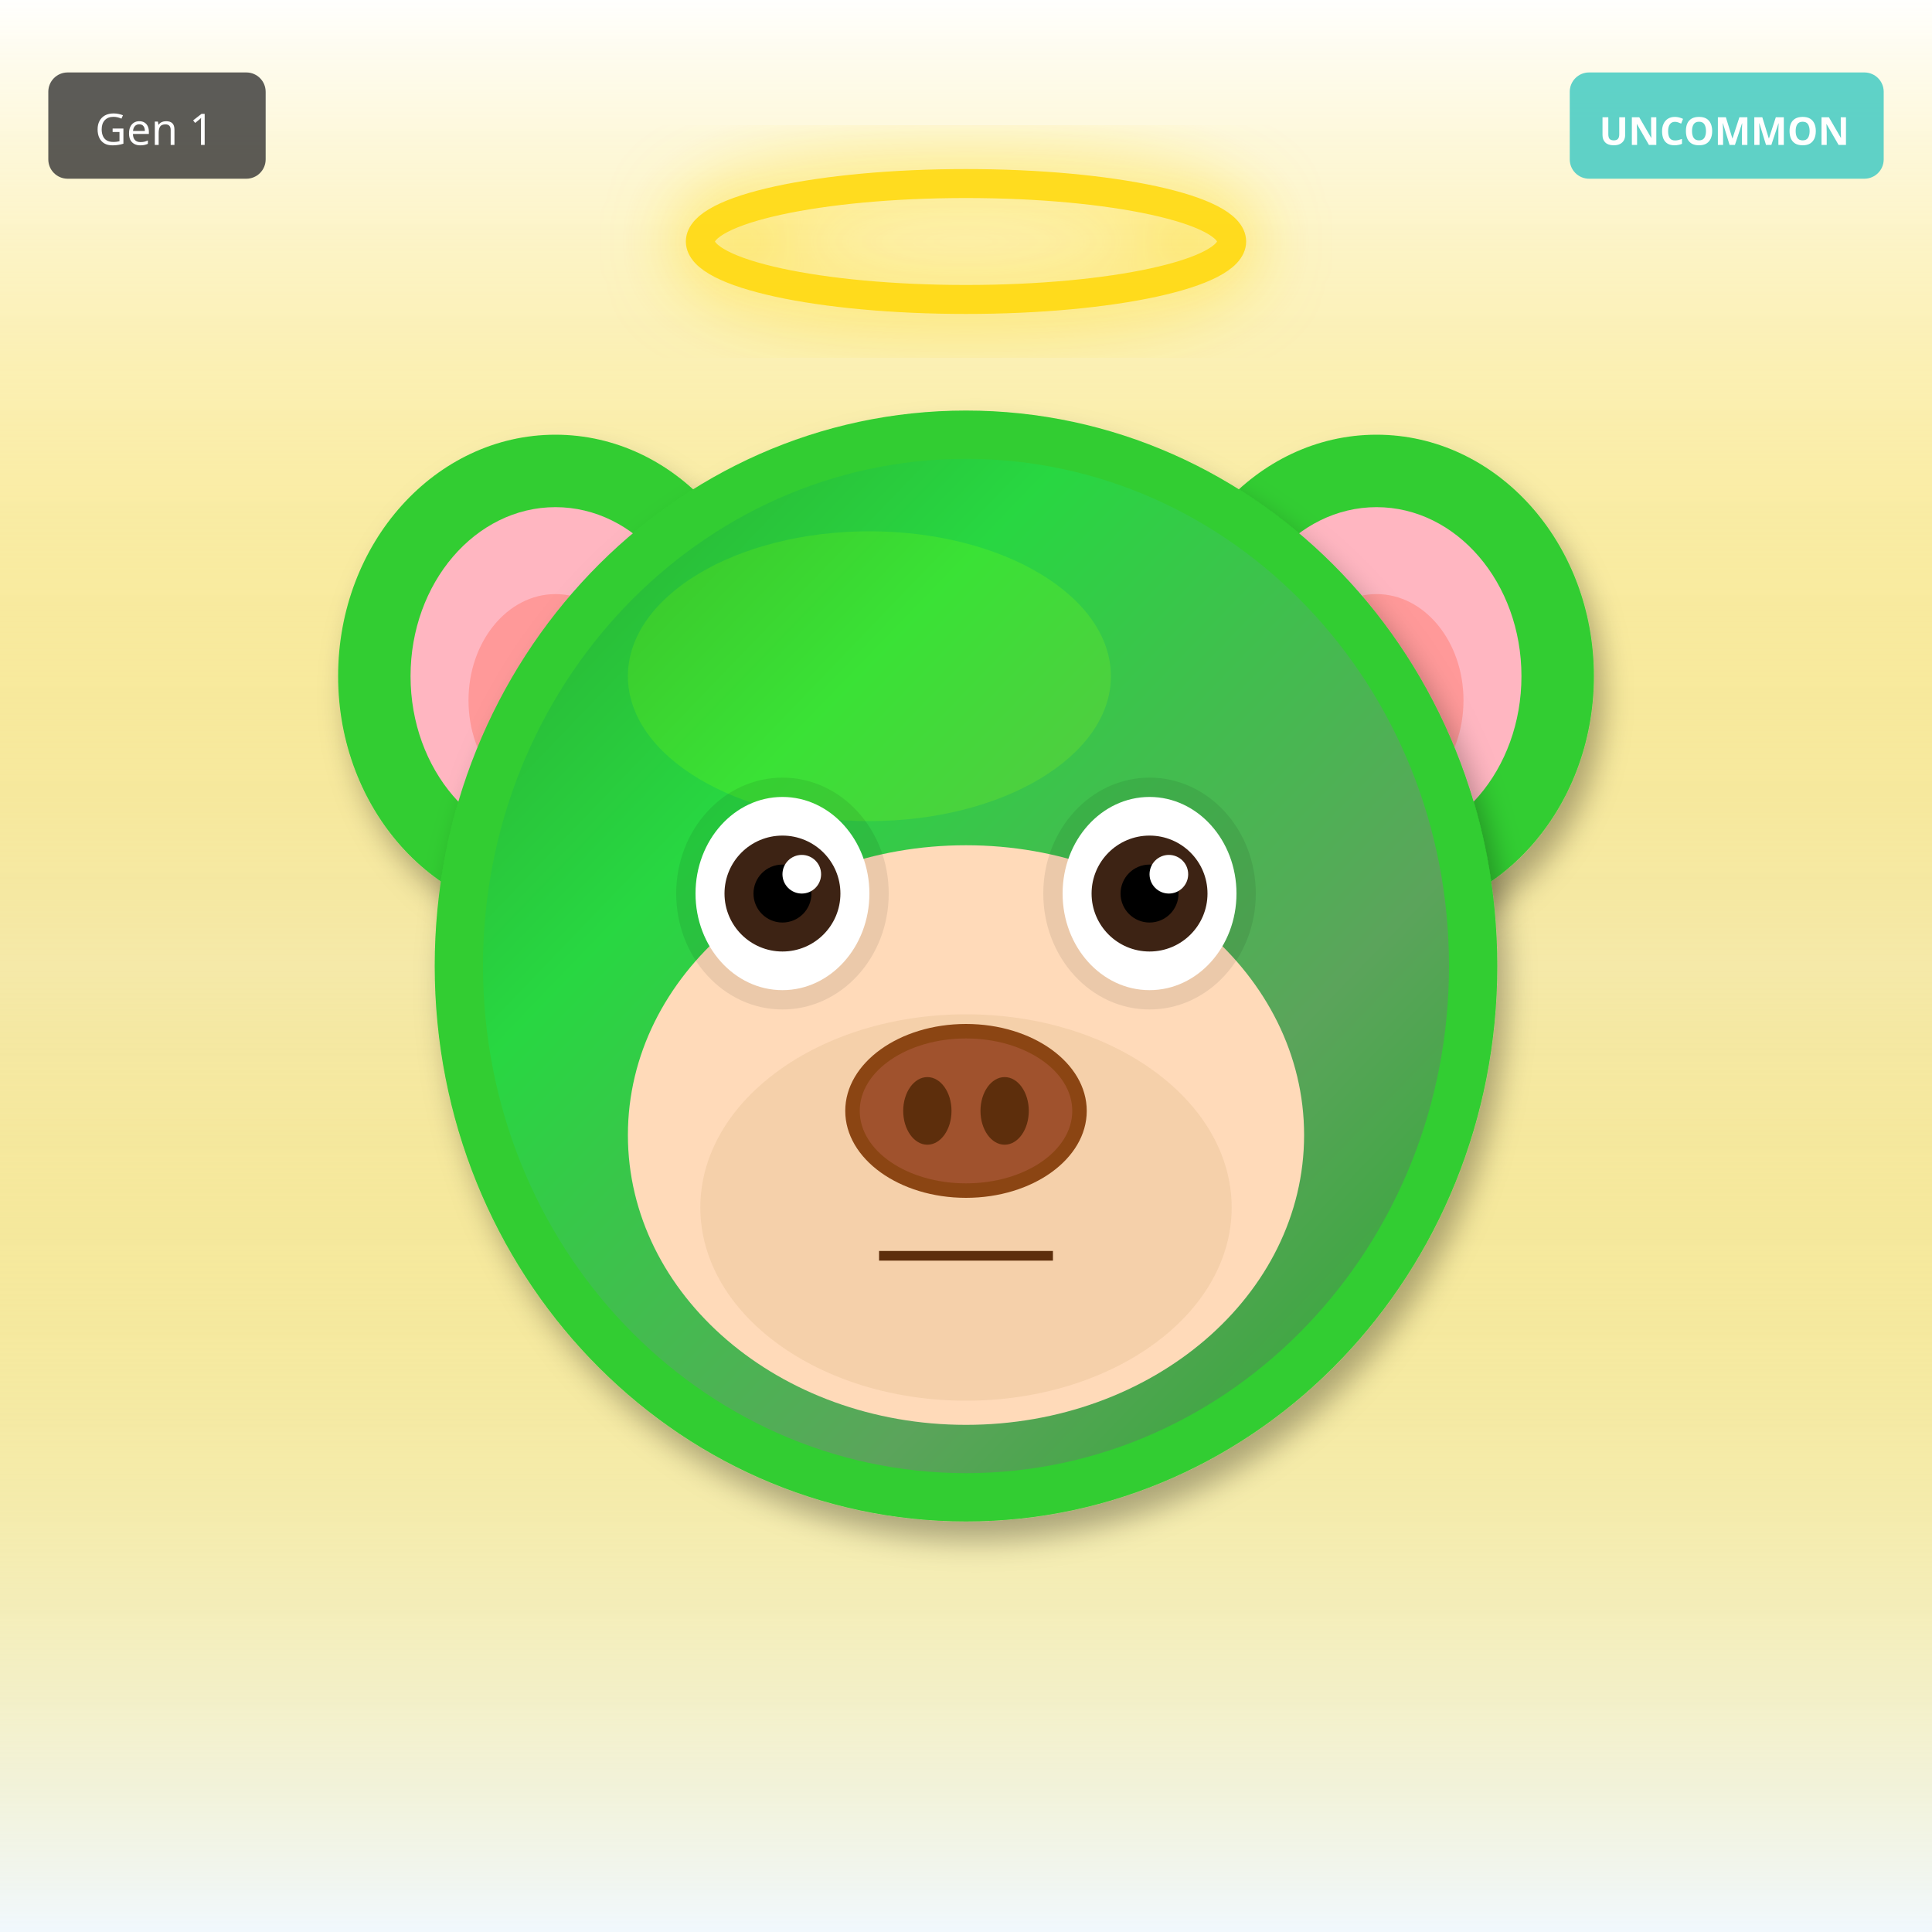
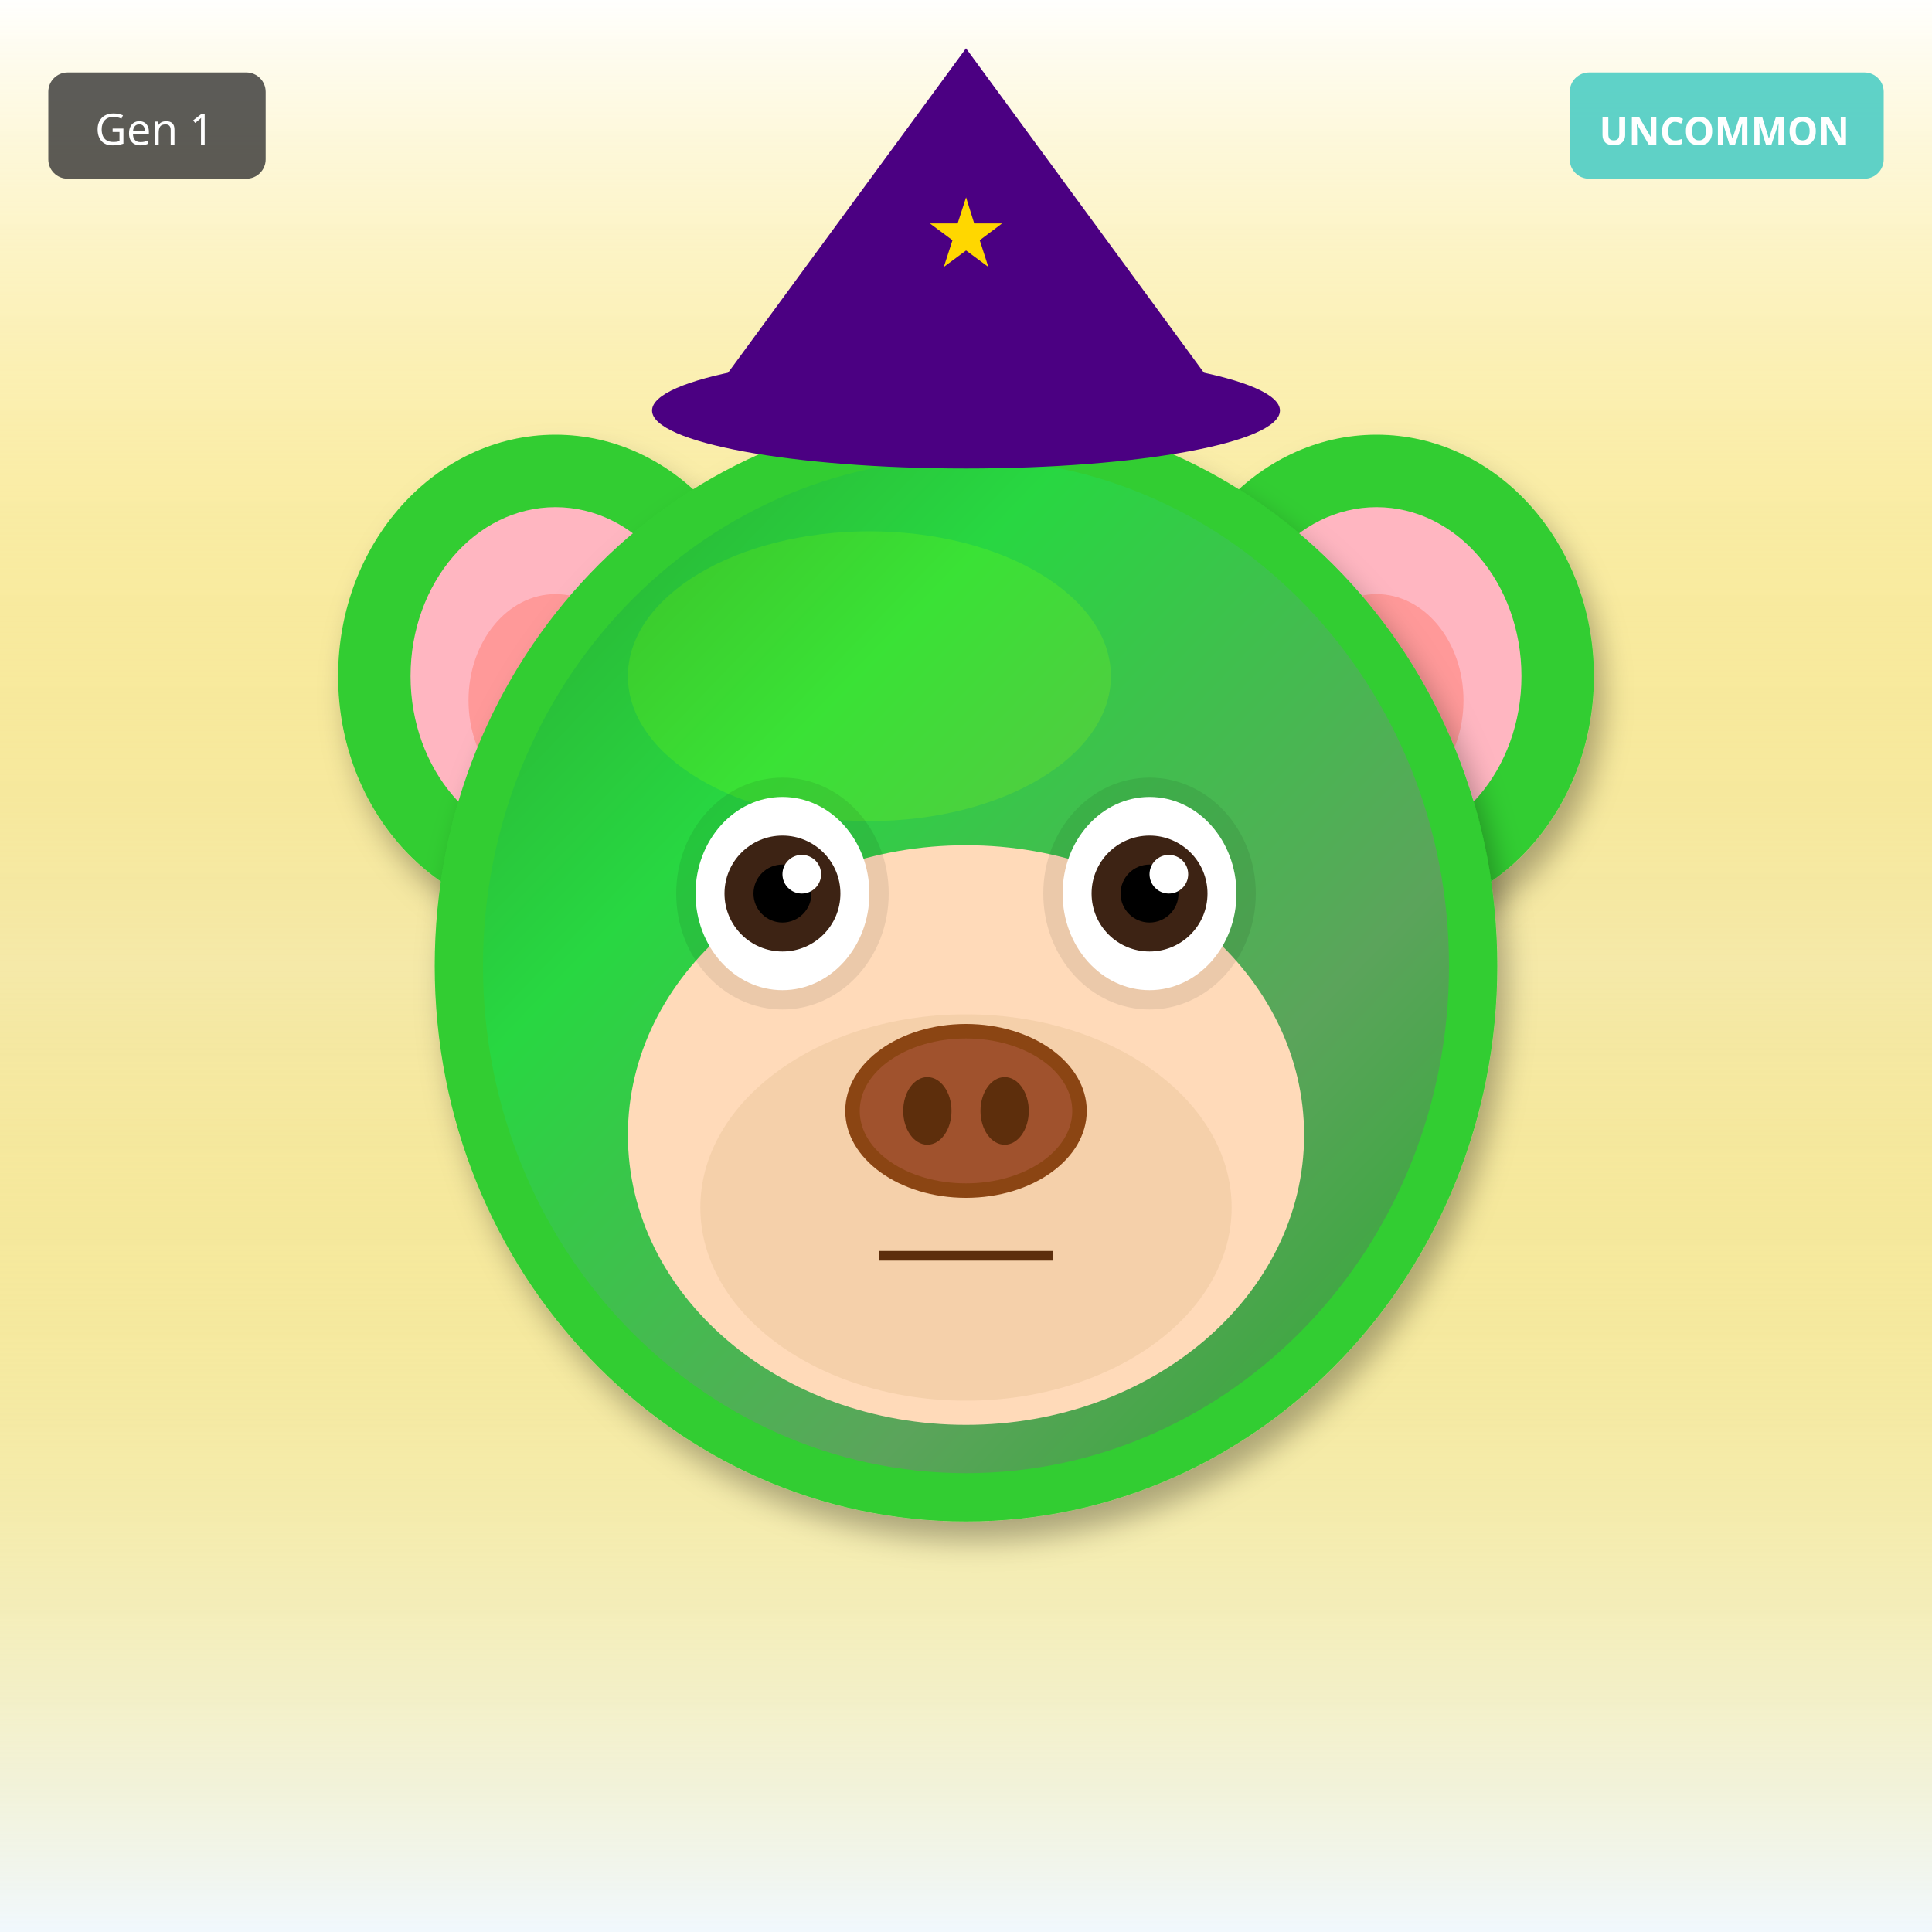
<svg xmlns="http://www.w3.org/2000/svg" width="400" height="400" viewBox="0 0 400 400">
  <defs>
    <filter id="shadow" x="-20%" y="-20%" width="140%" height="140%">
      <feDropShadow dx="2" dy="4" stdDeviation="3" flood-opacity="0.3" />
    </filter>
    <filter id="glow" x="-50%" y="-50%" width="200%" height="200%">
      <feGaussianBlur stdDeviation="8" result="blur" />
      <feMerge>
        <feMergeNode in="blur" />
        <feMergeNode in="SourceGraphic" />
      </feMerge>
    </filter>
    <linearGradient id="rainbow-body" x1="0%" y1="0%" x2="100%" y2="100%">
      <stop offset="0%" stop-color="#FF6B6B" />
      <stop offset="25%" stop-color="#FFE66D" />
      <stop offset="50%" stop-color="#4ECDC4" />
      <stop offset="75%" stop-color="#45B7D1" />
      <stop offset="100%" stop-color="#DDA0DD" />
    </linearGradient>
    <radialGradient id="galaxy-body" cx="30%" cy="30%">
      <stop offset="0%" stop-color="#E6E6FA" />
      <stop offset="50%" stop-color="#9370DB" />
      <stop offset="100%" stop-color="#1A0033" />
    </radialGradient>
    <linearGradient id="holo-body" x1="0%" y1="0%" x2="100%" y2="100%">
      <stop offset="0%" stop-color="#FF00FF" />
      <stop offset="50%" stop-color="#00FFFF" />
      <stop offset="100%" stop-color="#FFFF00" />
    </linearGradient>
    <linearGradient id="sky-gradient" x1="0%" y1="0%" x2="0%" y2="100%">
      <stop offset="0%" stop-color="#87CEEB" />
      <stop offset="100%" stop-color="#E0F4FF" />
    </linearGradient>
    <linearGradient id="grass-gradient" x1="0%" y1="0%" x2="0%" y2="100%">
      <stop offset="0%" stop-color="#90EE90" />
      <stop offset="100%" stop-color="#228B22" />
    </linearGradient>
    <linearGradient id="sunset-gradient" x1="0%" y1="0%" x2="0%" y2="100%">
      <stop offset="0%" stop-color="#FF6B6B" />
      <stop offset="50%" stop-color="#FFE66D" />
      <stop offset="100%" stop-color="#4ECDC4" />
    </linearGradient>
    <linearGradient id="aurora-gradient" x1="0%" y1="0%" x2="100%" y2="100%">
      <stop offset="0%" stop-color="#0D1B2A" />
      <stop offset="30%" stop-color="#00FF7F" />
      <stop offset="70%" stop-color="#FF00FF" />
      <stop offset="100%" stop-color="#0D1B2A" />
    </linearGradient>
    <radialGradient id="multiverse-gradient" cx="50%" cy="50%">
      <stop offset="0%" stop-color="#FFD700" />
      <stop offset="40%" stop-color="#FF00FF" />
      <stop offset="70%" stop-color="#00FFFF" />
      <stop offset="100%" stop-color="#000" />
    </radialGradient>
    <linearGradient id="rift-gradient" x1="0%" y1="0%" x2="100%" y2="100%">
      <stop offset="0%" stop-color="#000" />
      <stop offset="30%" stop-color="#9400D3" />
      <stop offset="50%" stop-color="#00FFFF" />
      <stop offset="70%" stop-color="#9400D3" />
      <stop offset="100%" stop-color="#000" />
    </linearGradient>
    <linearGradient id="heaven-gradient" x1="0%" y1="0%" x2="0%" y2="100%">
      <stop offset="0%" stop-color="#FFF" />
      <stop offset="50%" stop-color="#FFD700" stop-opacity="0.3" />
      <stop offset="100%" stop-color="#F0F8FF" />
    </linearGradient>
    <clipPath id="head-clip">
      <ellipse cx="200" cy="200" rx="110" ry="115" />
    </clipPath>
  </defs>
  <rect width="400" height="400" fill="url(#heaven-gradient)" />
  <ellipse cx="115" cy="140" rx="45" ry="50" fill="#32CD32" filter="url(#shadow)" />
  <ellipse cx="115" cy="140" rx="30" ry="35" fill="#FFB6C1" />
  <ellipse cx="115" cy="145" rx="18" ry="22" fill="#FF9999" />
  <ellipse cx="285" cy="140" rx="45" ry="50" fill="#32CD32" filter="url(#shadow)" />
  <ellipse cx="285" cy="140" rx="30" ry="35" fill="#FFB6C1" />
  <ellipse cx="285" cy="145" rx="18" ry="22" fill="#FF9999" />
  <ellipse cx="200" cy="200" rx="110" ry="115" fill="#32CD32" filter="url(#shadow)" />
  <ellipse cx="180" cy="140" rx="50" ry="30" fill="#7CFC00" opacity="0.3" />
  <g clip-path="url(#head-clip)">
    <ellipse cx="200" cy="200" rx="100" ry="105" fill="url(#aurora-gradient)" opacity="0.2" />
  </g>
  <ellipse cx="200" cy="235" rx="70" ry="60" fill="#FFDAB9" />
  <ellipse cx="200" cy="250" rx="55" ry="40" fill="#DEB887" opacity="0.3" />
  <ellipse cx="162" cy="185" rx="22" ry="24" fill="#000" opacity="0.08" />
  <ellipse cx="238" cy="185" rx="22" ry="24" fill="#000" opacity="0.08" />
  <ellipse cx="162" cy="185" rx="18" ry="20" fill="white" />
  <circle cx="162" cy="185" r="12" fill="#3D2314" />
  <circle cx="162" cy="185" r="6" fill="#000" />
  <circle cx="166" cy="181" r="4" fill="white" />
  <ellipse cx="238" cy="185" rx="18" ry="20" fill="white" />
  <circle cx="238" cy="185" r="12" fill="#3D2314" />
  <circle cx="238" cy="185" r="6" fill="#000" />
  <circle cx="242" cy="181" r="4" fill="white" />
  <g>
    <ellipse cx="200" cy="230" rx="25" ry="18" fill="#8B4513" />
    <ellipse cx="200" cy="230" rx="22" ry="15" fill="#A0522D" />
    <ellipse cx="192" cy="230" rx="5" ry="7" fill="#5D2E0C" />
    <ellipse cx="208" cy="230" rx="5" ry="7" fill="#5D2E0C" />
  </g>
  <line x1="182" y1="260" x2="218" y2="260" stroke="#5D2E0C" stroke-width="2" />
-   <ellipse cx="200" cy="50" rx="55" ry="12" fill="none" stroke="#FFD700" stroke-width="6" opacity="0.85" filter="url(#glow)" />
+   <polygon points="200,10 145,85 255,85" fill="#4B0082" />
+   <ellipse cx="200" cy="85" rx="65" ry="12" fill="#4B0082" />
+   <text x="200" y="55" font-size="20" fill="#FFD700" text-anchor="middle">★</text>
  <g transform="translate(325, 15)">
    <rect width="65" height="22" rx="4" fill="#4ECDC4" opacity="0.9" />
    <text x="32" y="15" font-size="8" fill="#FFF" text-anchor="middle" font-family="sans-serif" font-weight="bold">UNCOMMON</text>
  </g>
  <g transform="translate(10, 15)">
    <rect width="45" height="22" rx="4" fill="#333" opacity="0.8" />
    <text x="22" y="15" font-size="9" fill="#FFF" text-anchor="middle" font-family="sans-serif">Gen 1</text>
  </g>
</svg>
